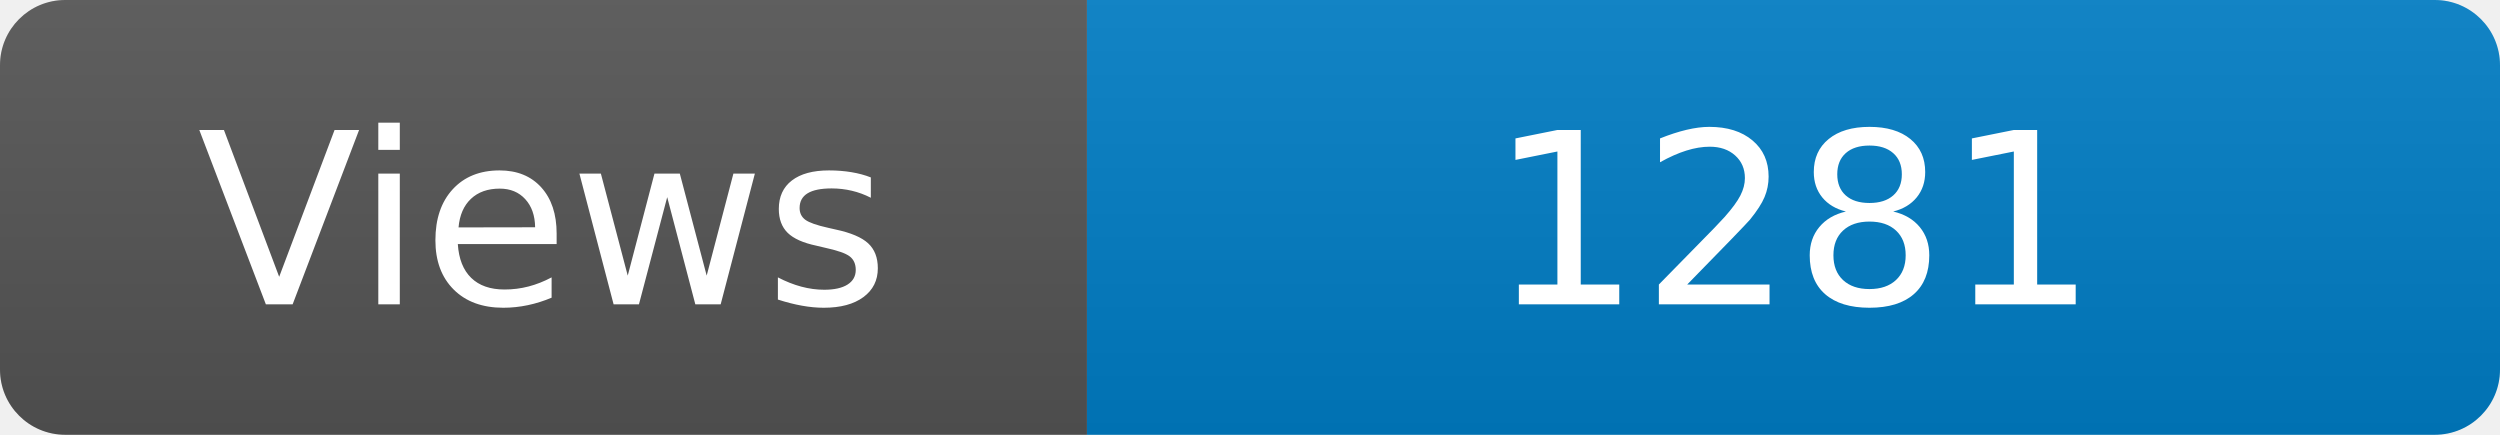
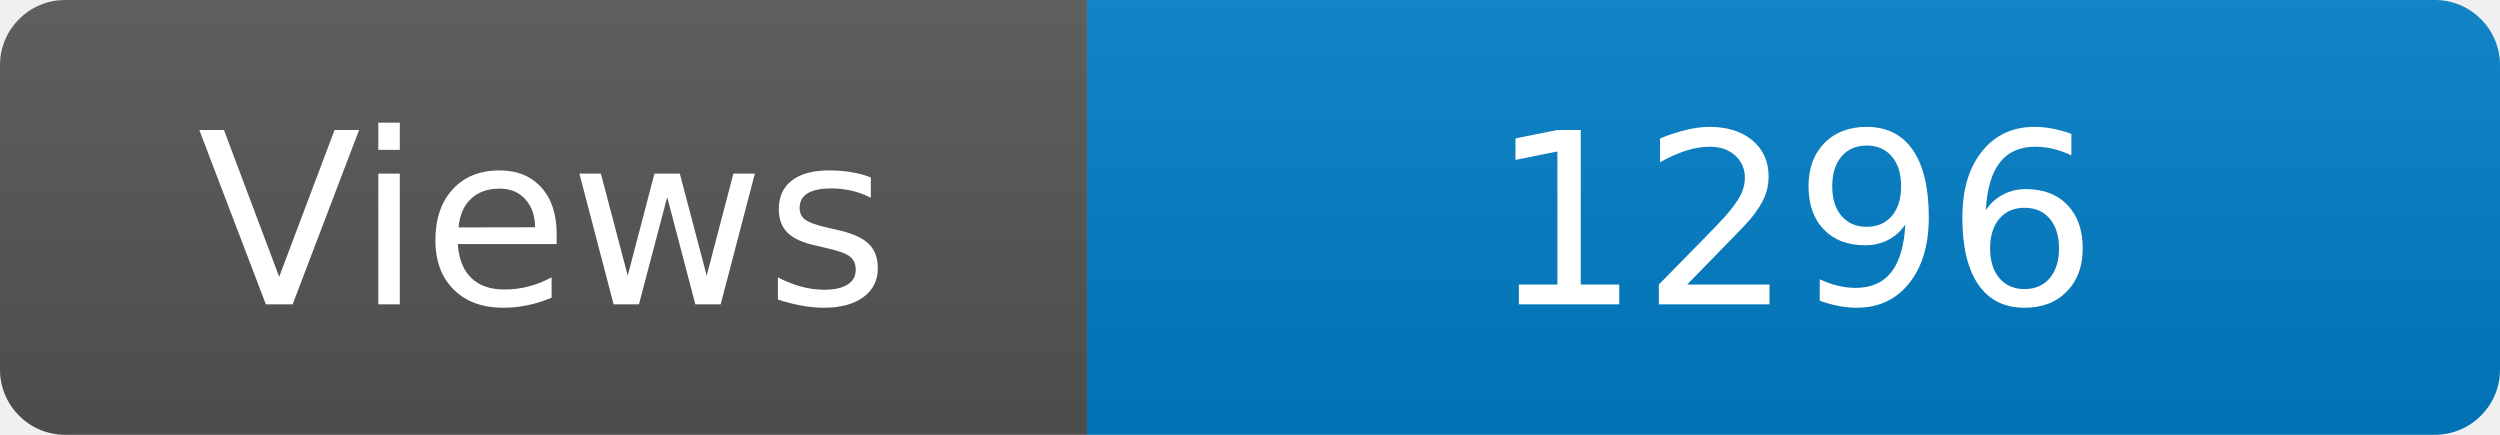
<svg xmlns="http://www.w3.org/2000/svg" width="115" height="20" role="img" aria-label="Maintained?: yes">
  <linearGradient id="s" x2="0" y2="100%">
    <stop offset="0" stop-color="#bbb" stop-opacity=".1" />
    <stop offset="1" stop-opacity=".1" />
  </linearGradient>
  <clipPath id="r">
    <rect width="115" height="20" rx="3" fill="#fff" />
  </clipPath>
  <g clip-path="url(#r)">
    <rect width="50" height="20" fill="#555" />
    <rect x="50" width="160" height="20" fill="#007ec6" />
    <rect width="115" height="20" fill="url(#s)" />
  </g>
  <g fill="#fff" text-anchor="middle" font-family="Verdana,Geneva,DejaVu Sans,sans-serif" font-size="110">
    <text x="250" y="140" transform="scale(.1)" fill="#fff">Views</text>
-     <text x="825" y="140" transform="scale(.1)" fill="#fff">1281</text>
+     <text x="825" y="140" transform="scale(.1)" fill="#fff">1296</text>
  </g>
</svg>
